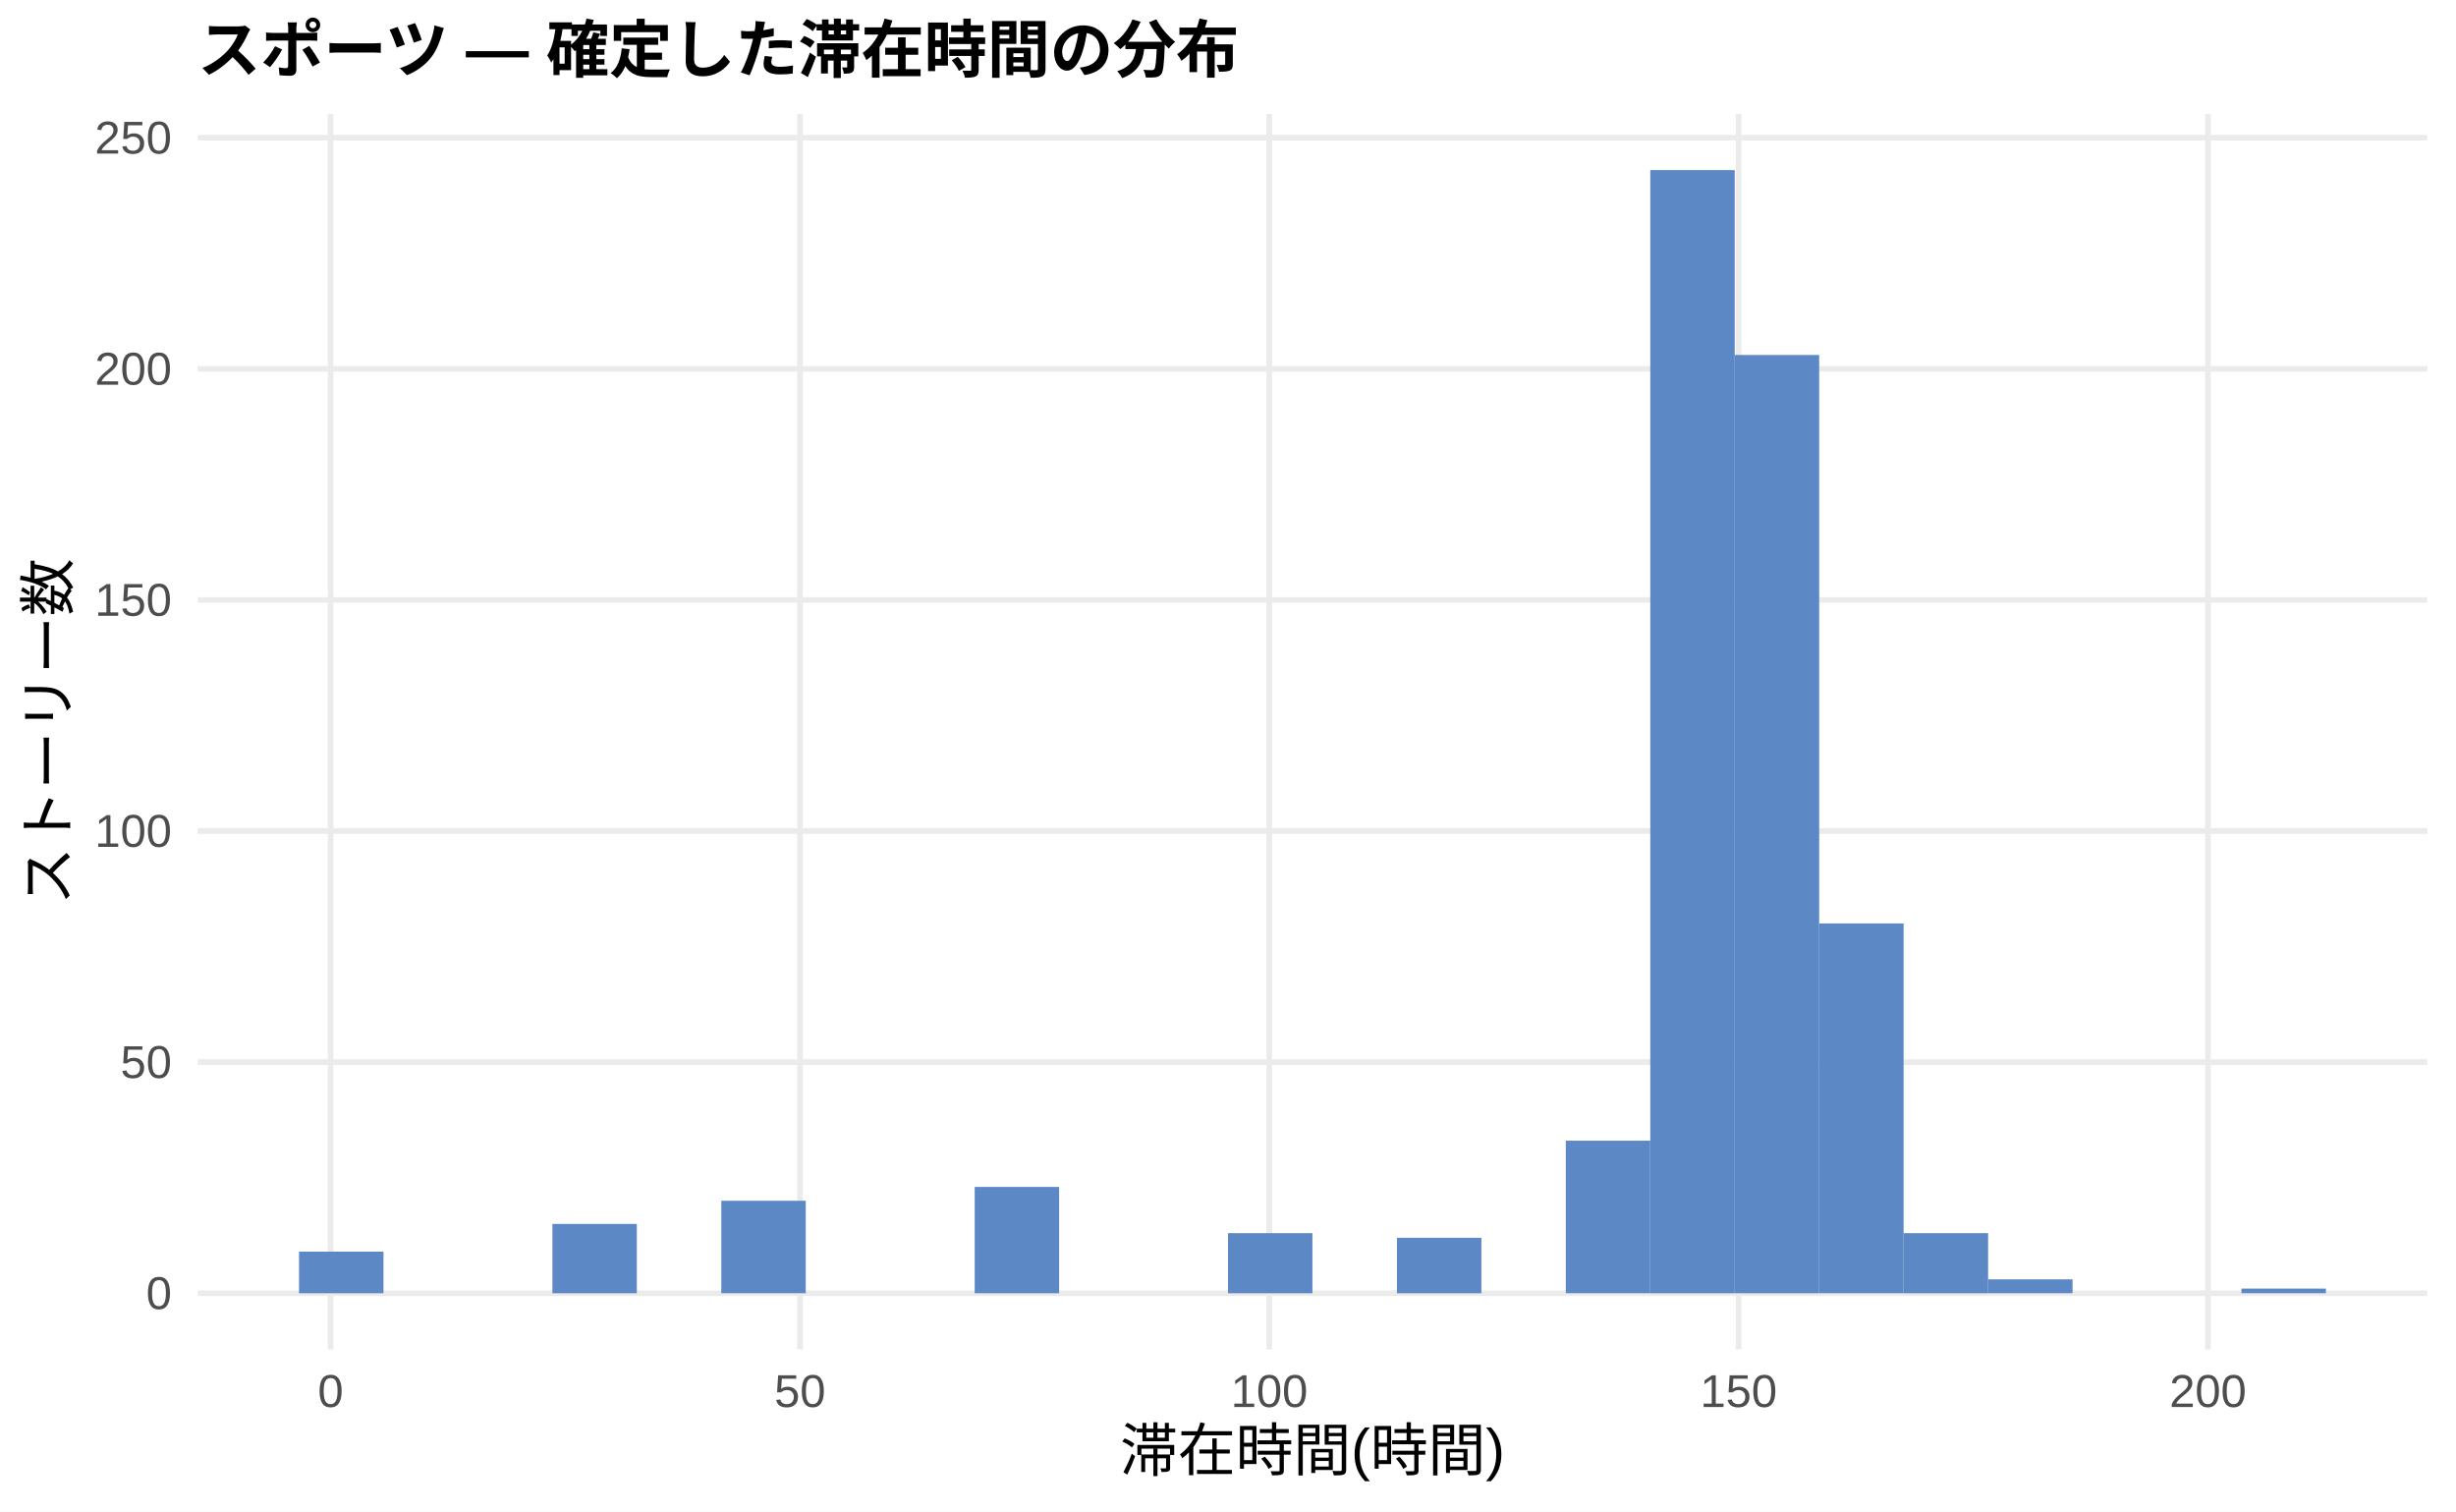
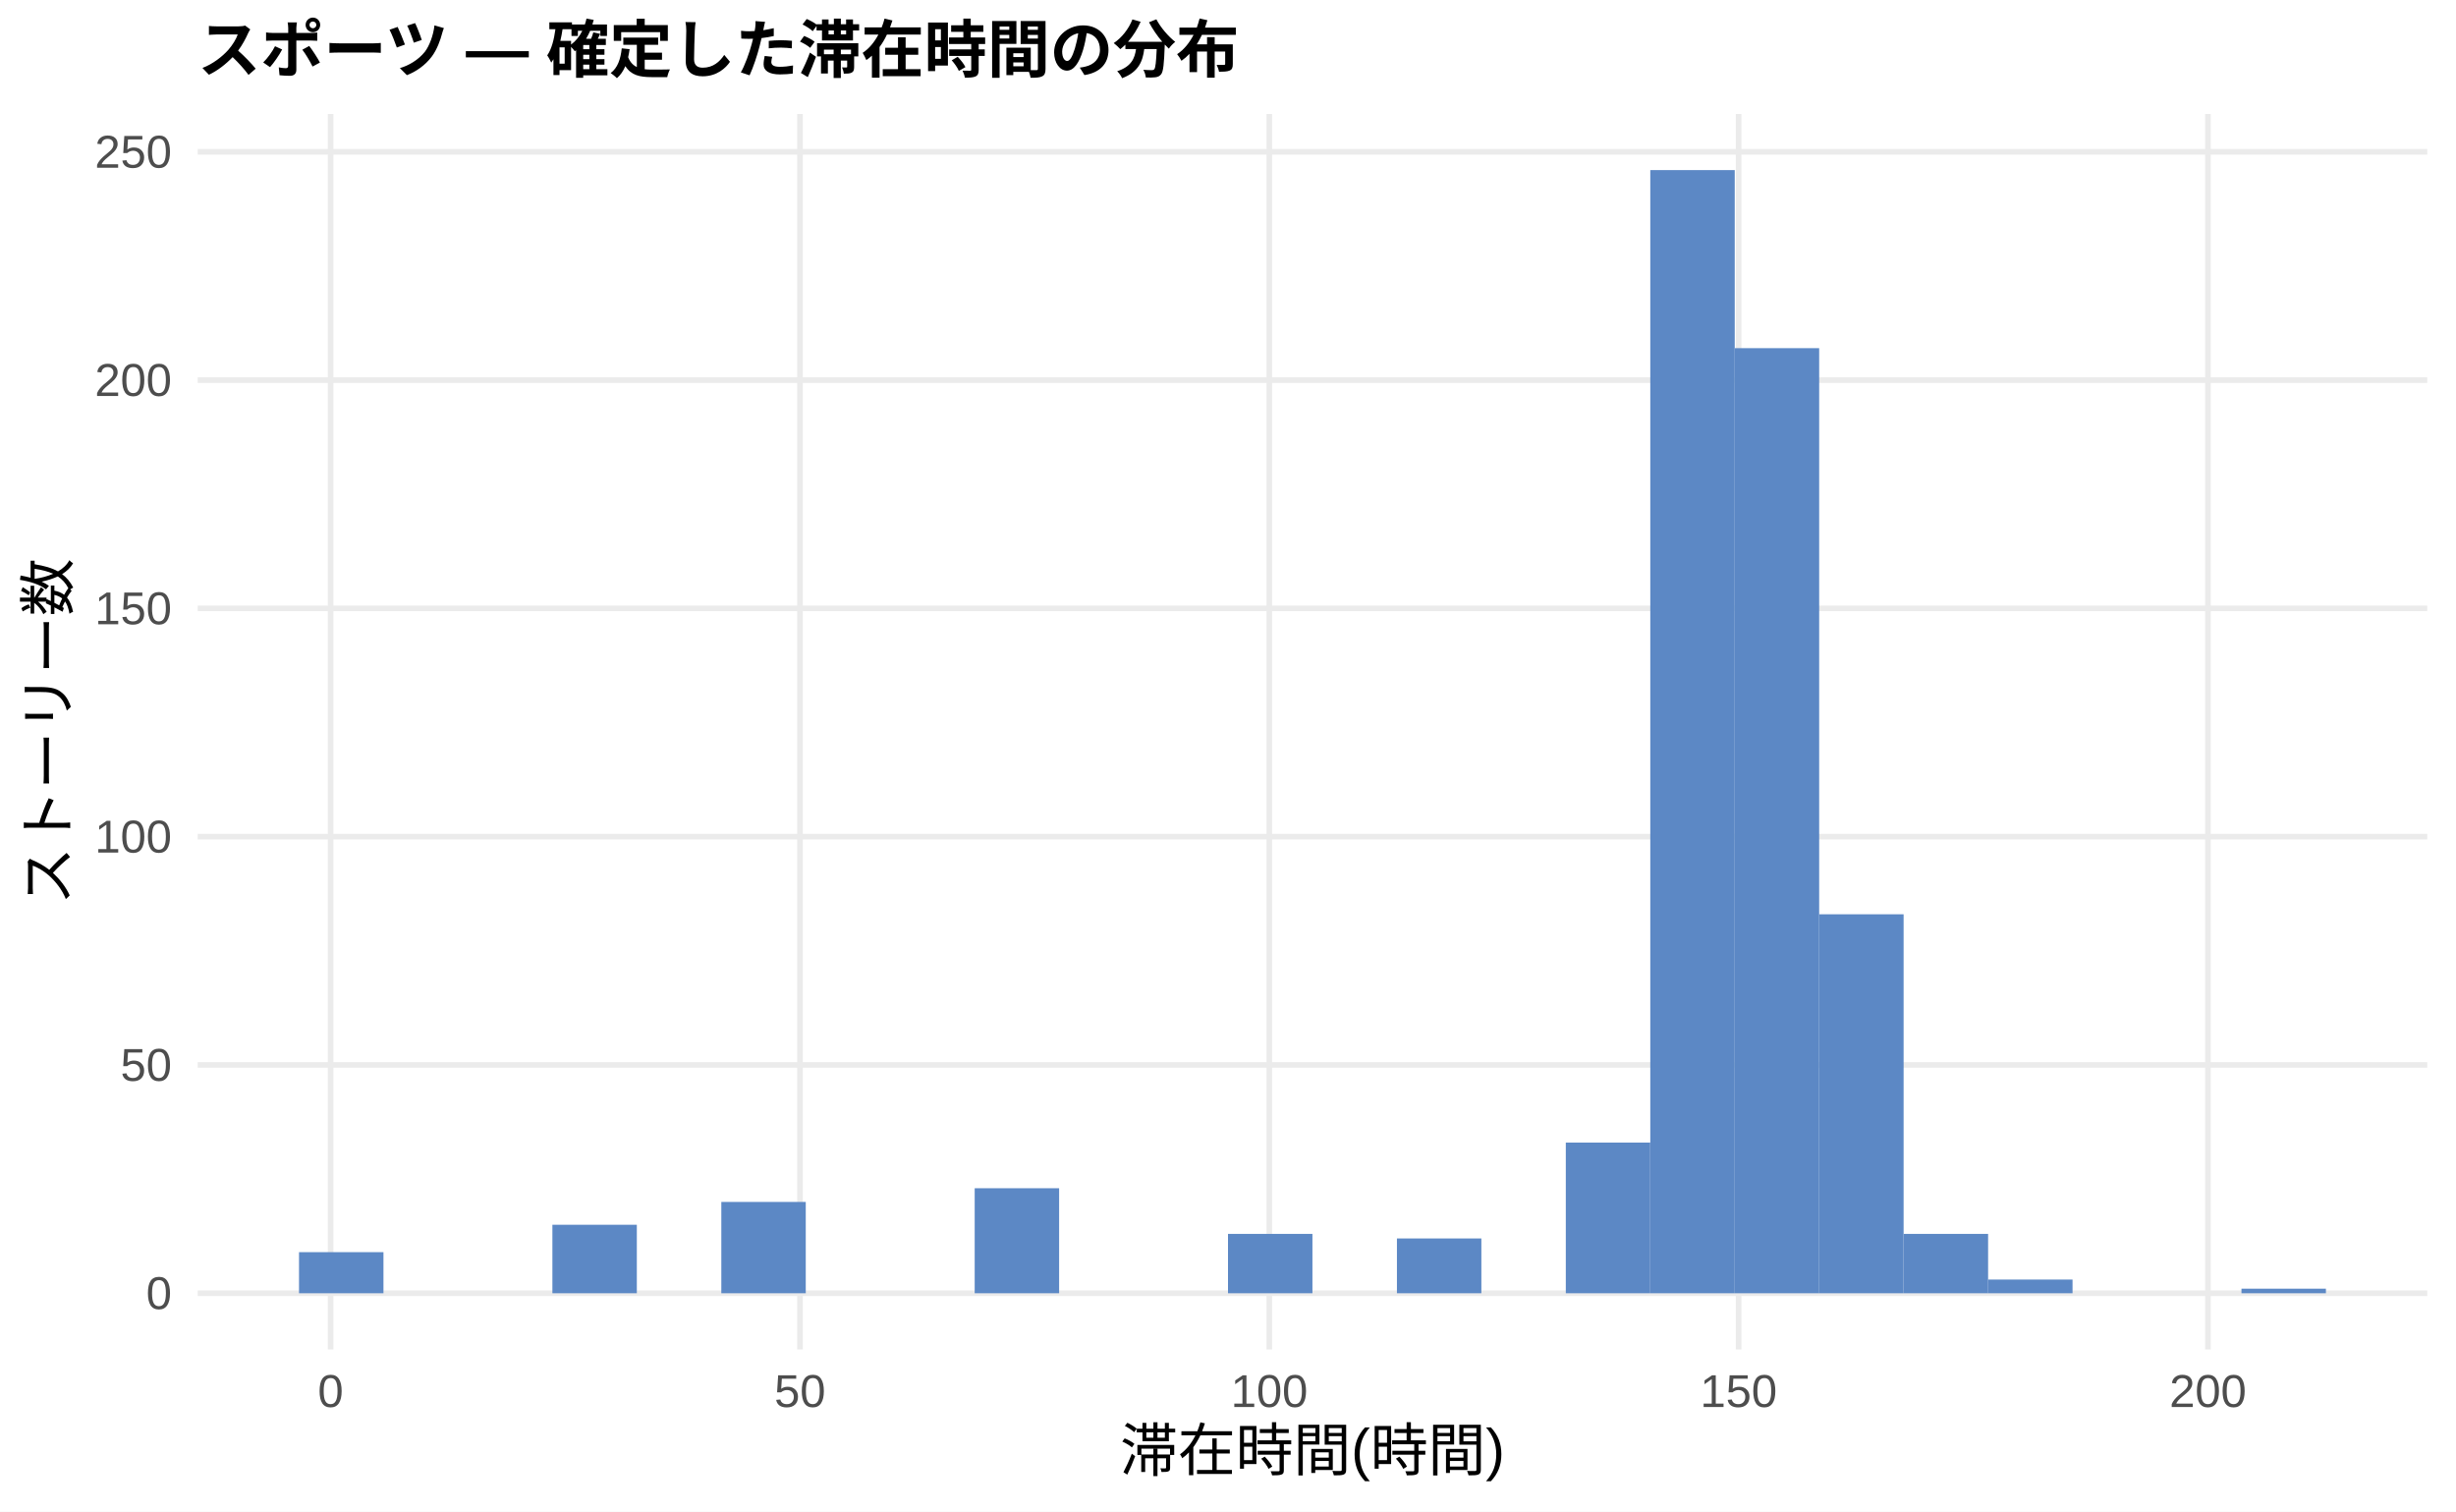
<svg xmlns="http://www.w3.org/2000/svg" width="468.00pt" height="288.00pt" viewBox="0 0 468.00 288.00">
  <g class="svglite">
    <defs>
      <style type="text/css">
    .svglite line, .svglite polyline, .svglite polygon, .svglite path, .svglite rect, .svglite circle {
      fill: none;
      stroke: #000000;
      stroke-linecap: round;
      stroke-linejoin: round;
      stroke-miterlimit: 10.00;
    }
    .svglite text {
      white-space: pre;
    }
    .svglite g.glyphgroup path {
      fill: inherit;
      stroke: none;
    }
  </style>
    </defs>
    <rect width="100%" height="100%" style="stroke: none; fill: #FFFFFF;" />
    <defs>
      <clipPath id="cpMC4wMHw0NjguMDB8MC4wMHwyODguMDA=">
        <rect x="0.00" y="0.00" width="468.00" height="288.00" />
      </clipPath>
    </defs>
    <g clip-path="url(#cpMC4wMHw0NjguMDB8MC4wMHwyODguMDA=)">
      <rect x="0.00" y="0.00" width="468.00" height="288.00" style="stroke-width: 1.07; stroke: none; fill: #FFFFFF;" />
    </g>
    <defs>
      <clipPath id="cpMzcuNjd8NDYyLjUyfDIxLjcxfDI1Ny4xMg==">
        <rect x="37.67" y="21.71" width="424.85" height="235.41" />
      </clipPath>
    </defs>
    <g clip-path="url(#cpMzcuNjd8NDYyLjUyfDIxLjcxfDI1Ny4xMg==)">
      <polyline points="37.67,246.42 462.52,246.42 " style="stroke-width: 1.07; stroke: #EBEBEB; stroke-linecap: butt;" />
-       <polyline points="37.67,202.38 462.52,202.38 " style="stroke-width: 1.07; stroke: #EBEBEB; stroke-linecap: butt;" />
-       <polyline points="37.67,158.35 462.52,158.35 " style="stroke-width: 1.07; stroke: #EBEBEB; stroke-linecap: butt;" />
-       <polyline points="37.67,114.31 462.52,114.31 " style="stroke-width: 1.07; stroke: #EBEBEB; stroke-linecap: butt;" />
-       <polyline points="37.67,70.28 462.52,70.28 " style="stroke-width: 1.07; stroke: #EBEBEB; stroke-linecap: butt;" />
-       <polyline points="37.67,26.24 462.52,26.24 " style="stroke-width: 1.07; stroke: #EBEBEB; stroke-linecap: butt;" />
+       <polyline points="37.67,202.92 462.52,202.92 " style="stroke-width: 1.07; stroke: #EBEBEB; stroke-linecap: butt;" />
+       <polyline points="37.67,159.42 462.52,159.42 " style="stroke-width: 1.07; stroke: #EBEBEB; stroke-linecap: butt;" />
+       <polyline points="37.67,115.92 462.52,115.92 " style="stroke-width: 1.07; stroke: #EBEBEB; stroke-linecap: butt;" />
+       <polyline points="37.67,72.43 462.52,72.43 " style="stroke-width: 1.07; stroke: #EBEBEB; stroke-linecap: butt;" />
+       <polyline points="37.67,28.93 462.52,28.93 " style="stroke-width: 1.07; stroke: #EBEBEB; stroke-linecap: butt;" />
      <polyline points="63.00,257.12 63.00,21.71 " style="stroke-width: 1.07; stroke: #EBEBEB; stroke-linecap: butt;" />
      <polyline points="152.44,257.12 152.44,21.71 " style="stroke-width: 1.07; stroke: #EBEBEB; stroke-linecap: butt;" />
      <polyline points="241.87,257.12 241.87,21.71 " style="stroke-width: 1.07; stroke: #EBEBEB; stroke-linecap: butt;" />
      <polyline points="331.30,257.12 331.30,21.71 " style="stroke-width: 1.07; stroke: #EBEBEB; stroke-linecap: butt;" />
      <polyline points="420.73,257.12 420.73,21.71 " style="stroke-width: 1.07; stroke: #EBEBEB; stroke-linecap: butt;" />
-       <rect x="56.98" y="238.49" width="16.09" height="7.93" style="stroke-width: 1.07; stroke: none; stroke-linecap: butt; stroke-linejoin: miter; fill: #5C88C5;" />
+       <rect x="56.98" y="238.59" width="16.09" height="7.83" style="stroke-width: 1.07; stroke: none; stroke-linecap: butt; stroke-linejoin: miter; fill: #5C88C5;" />
      <rect x="73.08" y="246.42" width="16.09" height="0.00" style="stroke-width: 1.07; stroke: none; stroke-linecap: butt; stroke-linejoin: miter; fill: #5C88C5;" />
      <rect x="89.17" y="246.42" width="16.09" height="0.00" style="stroke-width: 1.07; stroke: none; stroke-linecap: butt; stroke-linejoin: miter; fill: #5C88C5;" />
-       <rect x="105.26" y="233.21" width="16.09" height="13.21" style="stroke-width: 1.07; stroke: none; stroke-linecap: butt; stroke-linejoin: miter; fill: #5C88C5;" />
+       <rect x="105.26" y="233.37" width="16.09" height="13.05" style="stroke-width: 1.07; stroke: none; stroke-linecap: butt; stroke-linejoin: miter; fill: #5C88C5;" />
      <rect x="121.35" y="246.42" width="16.09" height="0.00" style="stroke-width: 1.07; stroke: none; stroke-linecap: butt; stroke-linejoin: miter; fill: #5C88C5;" />
-       <rect x="137.45" y="228.80" width="16.09" height="17.61" style="stroke-width: 1.07; stroke: none; stroke-linecap: butt; stroke-linejoin: miter; fill: #5C88C5;" />
+       <rect x="137.45" y="229.02" width="16.09" height="17.40" style="stroke-width: 1.07; stroke: none; stroke-linecap: butt; stroke-linejoin: miter; fill: #5C88C5;" />
      <rect x="153.54" y="246.42" width="16.09" height="0.00" style="stroke-width: 1.07; stroke: none; stroke-linecap: butt; stroke-linejoin: miter; fill: #5C88C5;" />
      <rect x="169.63" y="246.42" width="16.09" height="0.00" style="stroke-width: 1.07; stroke: none; stroke-linecap: butt; stroke-linejoin: miter; fill: #5C88C5;" />
-       <rect x="185.73" y="226.16" width="16.09" height="20.26" style="stroke-width: 1.07; stroke: none; stroke-linecap: butt; stroke-linejoin: miter; fill: #5C88C5;" />
+       <rect x="185.73" y="226.41" width="16.09" height="20.01" style="stroke-width: 1.07; stroke: none; stroke-linecap: butt; stroke-linejoin: miter; fill: #5C88C5;" />
      <rect x="201.82" y="246.42" width="16.09" height="0.00" style="stroke-width: 1.07; stroke: none; stroke-linecap: butt; stroke-linejoin: miter; fill: #5C88C5;" />
      <rect x="217.91" y="246.42" width="16.09" height="0.00" style="stroke-width: 1.07; stroke: none; stroke-linecap: butt; stroke-linejoin: miter; fill: #5C88C5;" />
-       <rect x="234.00" y="234.97" width="16.09" height="11.45" style="stroke-width: 1.07; stroke: none; stroke-linecap: butt; stroke-linejoin: miter; fill: #5C88C5;" />
+       <rect x="234.00" y="235.11" width="16.09" height="11.31" style="stroke-width: 1.07; stroke: none; stroke-linecap: butt; stroke-linejoin: miter; fill: #5C88C5;" />
      <rect x="250.10" y="246.42" width="16.09" height="0.00" style="stroke-width: 1.07; stroke: none; stroke-linecap: butt; stroke-linejoin: miter; fill: #5C88C5;" />
-       <rect x="266.19" y="235.85" width="16.09" height="10.57" style="stroke-width: 1.07; stroke: none; stroke-linecap: butt; stroke-linejoin: miter; fill: #5C88C5;" />
+       <rect x="266.19" y="235.98" width="16.09" height="10.44" style="stroke-width: 1.07; stroke: none; stroke-linecap: butt; stroke-linejoin: miter; fill: #5C88C5;" />
      <rect x="282.28" y="246.42" width="16.09" height="0.00" style="stroke-width: 1.07; stroke: none; stroke-linecap: butt; stroke-linejoin: miter; fill: #5C88C5;" />
-       <rect x="298.37" y="217.35" width="16.09" height="29.06" style="stroke-width: 1.07; stroke: none; stroke-linecap: butt; stroke-linejoin: miter; fill: #5C88C5;" />
+       <rect x="298.37" y="217.71" width="16.09" height="28.71" style="stroke-width: 1.07; stroke: none; stroke-linecap: butt; stroke-linejoin: miter; fill: #5C88C5;" />
      <rect x="314.47" y="32.41" width="16.09" height="214.01" style="stroke-width: 1.07; stroke: none; stroke-linecap: butt; stroke-linejoin: miter; fill: #5C88C5;" />
-       <rect x="330.56" y="67.64" width="16.09" height="178.78" style="stroke-width: 1.07; stroke: none; stroke-linecap: butt; stroke-linejoin: miter; fill: #5C88C5;" />
-       <rect x="346.65" y="175.96" width="16.09" height="70.45" style="stroke-width: 1.07; stroke: none; stroke-linecap: butt; stroke-linejoin: miter; fill: #5C88C5;" />
-       <rect x="362.75" y="234.97" width="16.09" height="11.45" style="stroke-width: 1.07; stroke: none; stroke-linecap: butt; stroke-linejoin: miter; fill: #5C88C5;" />
-       <rect x="378.84" y="243.77" width="16.09" height="2.64" style="stroke-width: 1.07; stroke: none; stroke-linecap: butt; stroke-linejoin: miter; fill: #5C88C5;" />
+       <rect x="330.56" y="66.34" width="16.09" height="180.08" style="stroke-width: 1.07; stroke: none; stroke-linecap: butt; stroke-linejoin: miter; fill: #5C88C5;" />
+       <rect x="346.65" y="174.21" width="16.09" height="72.21" style="stroke-width: 1.07; stroke: none; stroke-linecap: butt; stroke-linejoin: miter; fill: #5C88C5;" />
+       <rect x="362.75" y="235.11" width="16.09" height="11.31" style="stroke-width: 1.07; stroke: none; stroke-linecap: butt; stroke-linejoin: miter; fill: #5C88C5;" />
+       <rect x="378.84" y="243.81" width="16.09" height="2.61" style="stroke-width: 1.07; stroke: none; stroke-linecap: butt; stroke-linejoin: miter; fill: #5C88C5;" />
      <rect x="394.93" y="246.42" width="16.09" height="0.00" style="stroke-width: 1.07; stroke: none; stroke-linecap: butt; stroke-linejoin: miter; fill: #5C88C5;" />
      <rect x="411.02" y="246.42" width="16.09" height="0.00" style="stroke-width: 1.07; stroke: none; stroke-linecap: butt; stroke-linejoin: miter; fill: #5C88C5;" />
-       <rect x="427.12" y="245.53" width="16.09" height="0.88" style="stroke-width: 1.07; stroke: none; stroke-linecap: butt; stroke-linejoin: miter; fill: #5C88C5;" />
+       <rect x="427.12" y="245.55" width="16.09" height="0.87" style="stroke-width: 1.07; stroke: none; stroke-linecap: butt; stroke-linejoin: miter; fill: #5C88C5;" />
    </g>
    <g clip-path="url(#cpMC4wMHw0NjguMDB8MC4wMHwyODguMDA=)">
      <text x="32.74" y="249.44" text-anchor="end" style="font-size: 8.80px;fill: #4D4D4D; font-family: &quot;Liberation Sans&quot;;" textLength="4.89px" lengthAdjust="spacingAndGlyphs">0</text>
-       <text x="32.74" y="205.41" text-anchor="end" style="font-size: 8.80px;fill: #4D4D4D; font-family: &quot;Liberation Sans&quot;;" textLength="9.78px" lengthAdjust="spacingAndGlyphs">50</text>
-       <text x="32.74" y="161.37" text-anchor="end" style="font-size: 8.80px;fill: #4D4D4D; font-family: &quot;Liberation Sans&quot;;" textLength="14.67px" lengthAdjust="spacingAndGlyphs">100</text>
-       <text x="32.74" y="117.34" text-anchor="end" style="font-size: 8.80px;fill: #4D4D4D; font-family: &quot;Liberation Sans&quot;;" textLength="14.67px" lengthAdjust="spacingAndGlyphs">150</text>
-       <text x="32.74" y="73.31" text-anchor="end" style="font-size: 8.80px;fill: #4D4D4D; font-family: &quot;Liberation Sans&quot;;" textLength="14.67px" lengthAdjust="spacingAndGlyphs">200</text>
-       <text x="32.74" y="29.27" text-anchor="end" style="font-size: 8.80px;fill: #4D4D4D; font-family: &quot;Liberation Sans&quot;;" textLength="14.67px" lengthAdjust="spacingAndGlyphs">250</text>
+       <text x="32.74" y="205.95" text-anchor="end" style="font-size: 8.80px;fill: #4D4D4D; font-family: &quot;Liberation Sans&quot;;" textLength="9.78px" lengthAdjust="spacingAndGlyphs">50</text>
+       <text x="32.74" y="162.45" text-anchor="end" style="font-size: 8.80px;fill: #4D4D4D; font-family: &quot;Liberation Sans&quot;;" textLength="14.67px" lengthAdjust="spacingAndGlyphs">100</text>
+       <text x="32.74" y="118.95" text-anchor="end" style="font-size: 8.80px;fill: #4D4D4D; font-family: &quot;Liberation Sans&quot;;" textLength="14.67px" lengthAdjust="spacingAndGlyphs">150</text>
+       <text x="32.74" y="75.45" text-anchor="end" style="font-size: 8.80px;fill: #4D4D4D; font-family: &quot;Liberation Sans&quot;;" textLength="14.67px" lengthAdjust="spacingAndGlyphs">200</text>
+       <text x="32.74" y="31.96" text-anchor="end" style="font-size: 8.80px;fill: #4D4D4D; font-family: &quot;Liberation Sans&quot;;" textLength="14.67px" lengthAdjust="spacingAndGlyphs">250</text>
      <text x="63.00" y="268.10" text-anchor="middle" style="font-size: 8.80px;fill: #4D4D4D; font-family: &quot;Liberation Sans&quot;;" textLength="4.89px" lengthAdjust="spacingAndGlyphs">0</text>
      <text x="152.44" y="268.10" text-anchor="middle" style="font-size: 8.80px;fill: #4D4D4D; font-family: &quot;Liberation Sans&quot;;" textLength="9.78px" lengthAdjust="spacingAndGlyphs">50</text>
      <text x="241.87" y="268.10" text-anchor="middle" style="font-size: 8.80px;fill: #4D4D4D; font-family: &quot;Liberation Sans&quot;;" textLength="14.67px" lengthAdjust="spacingAndGlyphs">100</text>
      <text x="331.30" y="268.10" text-anchor="middle" style="font-size: 8.80px;fill: #4D4D4D; font-family: &quot;Liberation Sans&quot;;" textLength="14.67px" lengthAdjust="spacingAndGlyphs">150</text>
      <text x="420.73" y="268.10" text-anchor="middle" style="font-size: 8.80px;fill: #4D4D4D; font-family: &quot;Liberation Sans&quot;;" textLength="14.67px" lengthAdjust="spacingAndGlyphs">200</text>
      <text x="250.10" y="280.24" text-anchor="middle" style="font-size: 11.00px; font-family: &quot;Liberation Sans&quot;;" textLength="73.31px" lengthAdjust="spacingAndGlyphs">滞在時間(時間)</text>
      <text transform="translate(13.05,139.41) rotate(-90)" text-anchor="middle" style="font-size: 11.00px; font-family: &quot;Liberation Sans&quot;;" textLength="66.00px" lengthAdjust="spacingAndGlyphs">ストーリー数</text>
      <text x="37.67" y="13.74" style="font-size: 12.00px; font-weight: bold; font-family: &quot;Liberation Sans&quot;;" textLength="198.66px" lengthAdjust="spacingAndGlyphs">スポーツ — 確定した滞在時間の分布</text>
    </g>
  </g>
</svg>
